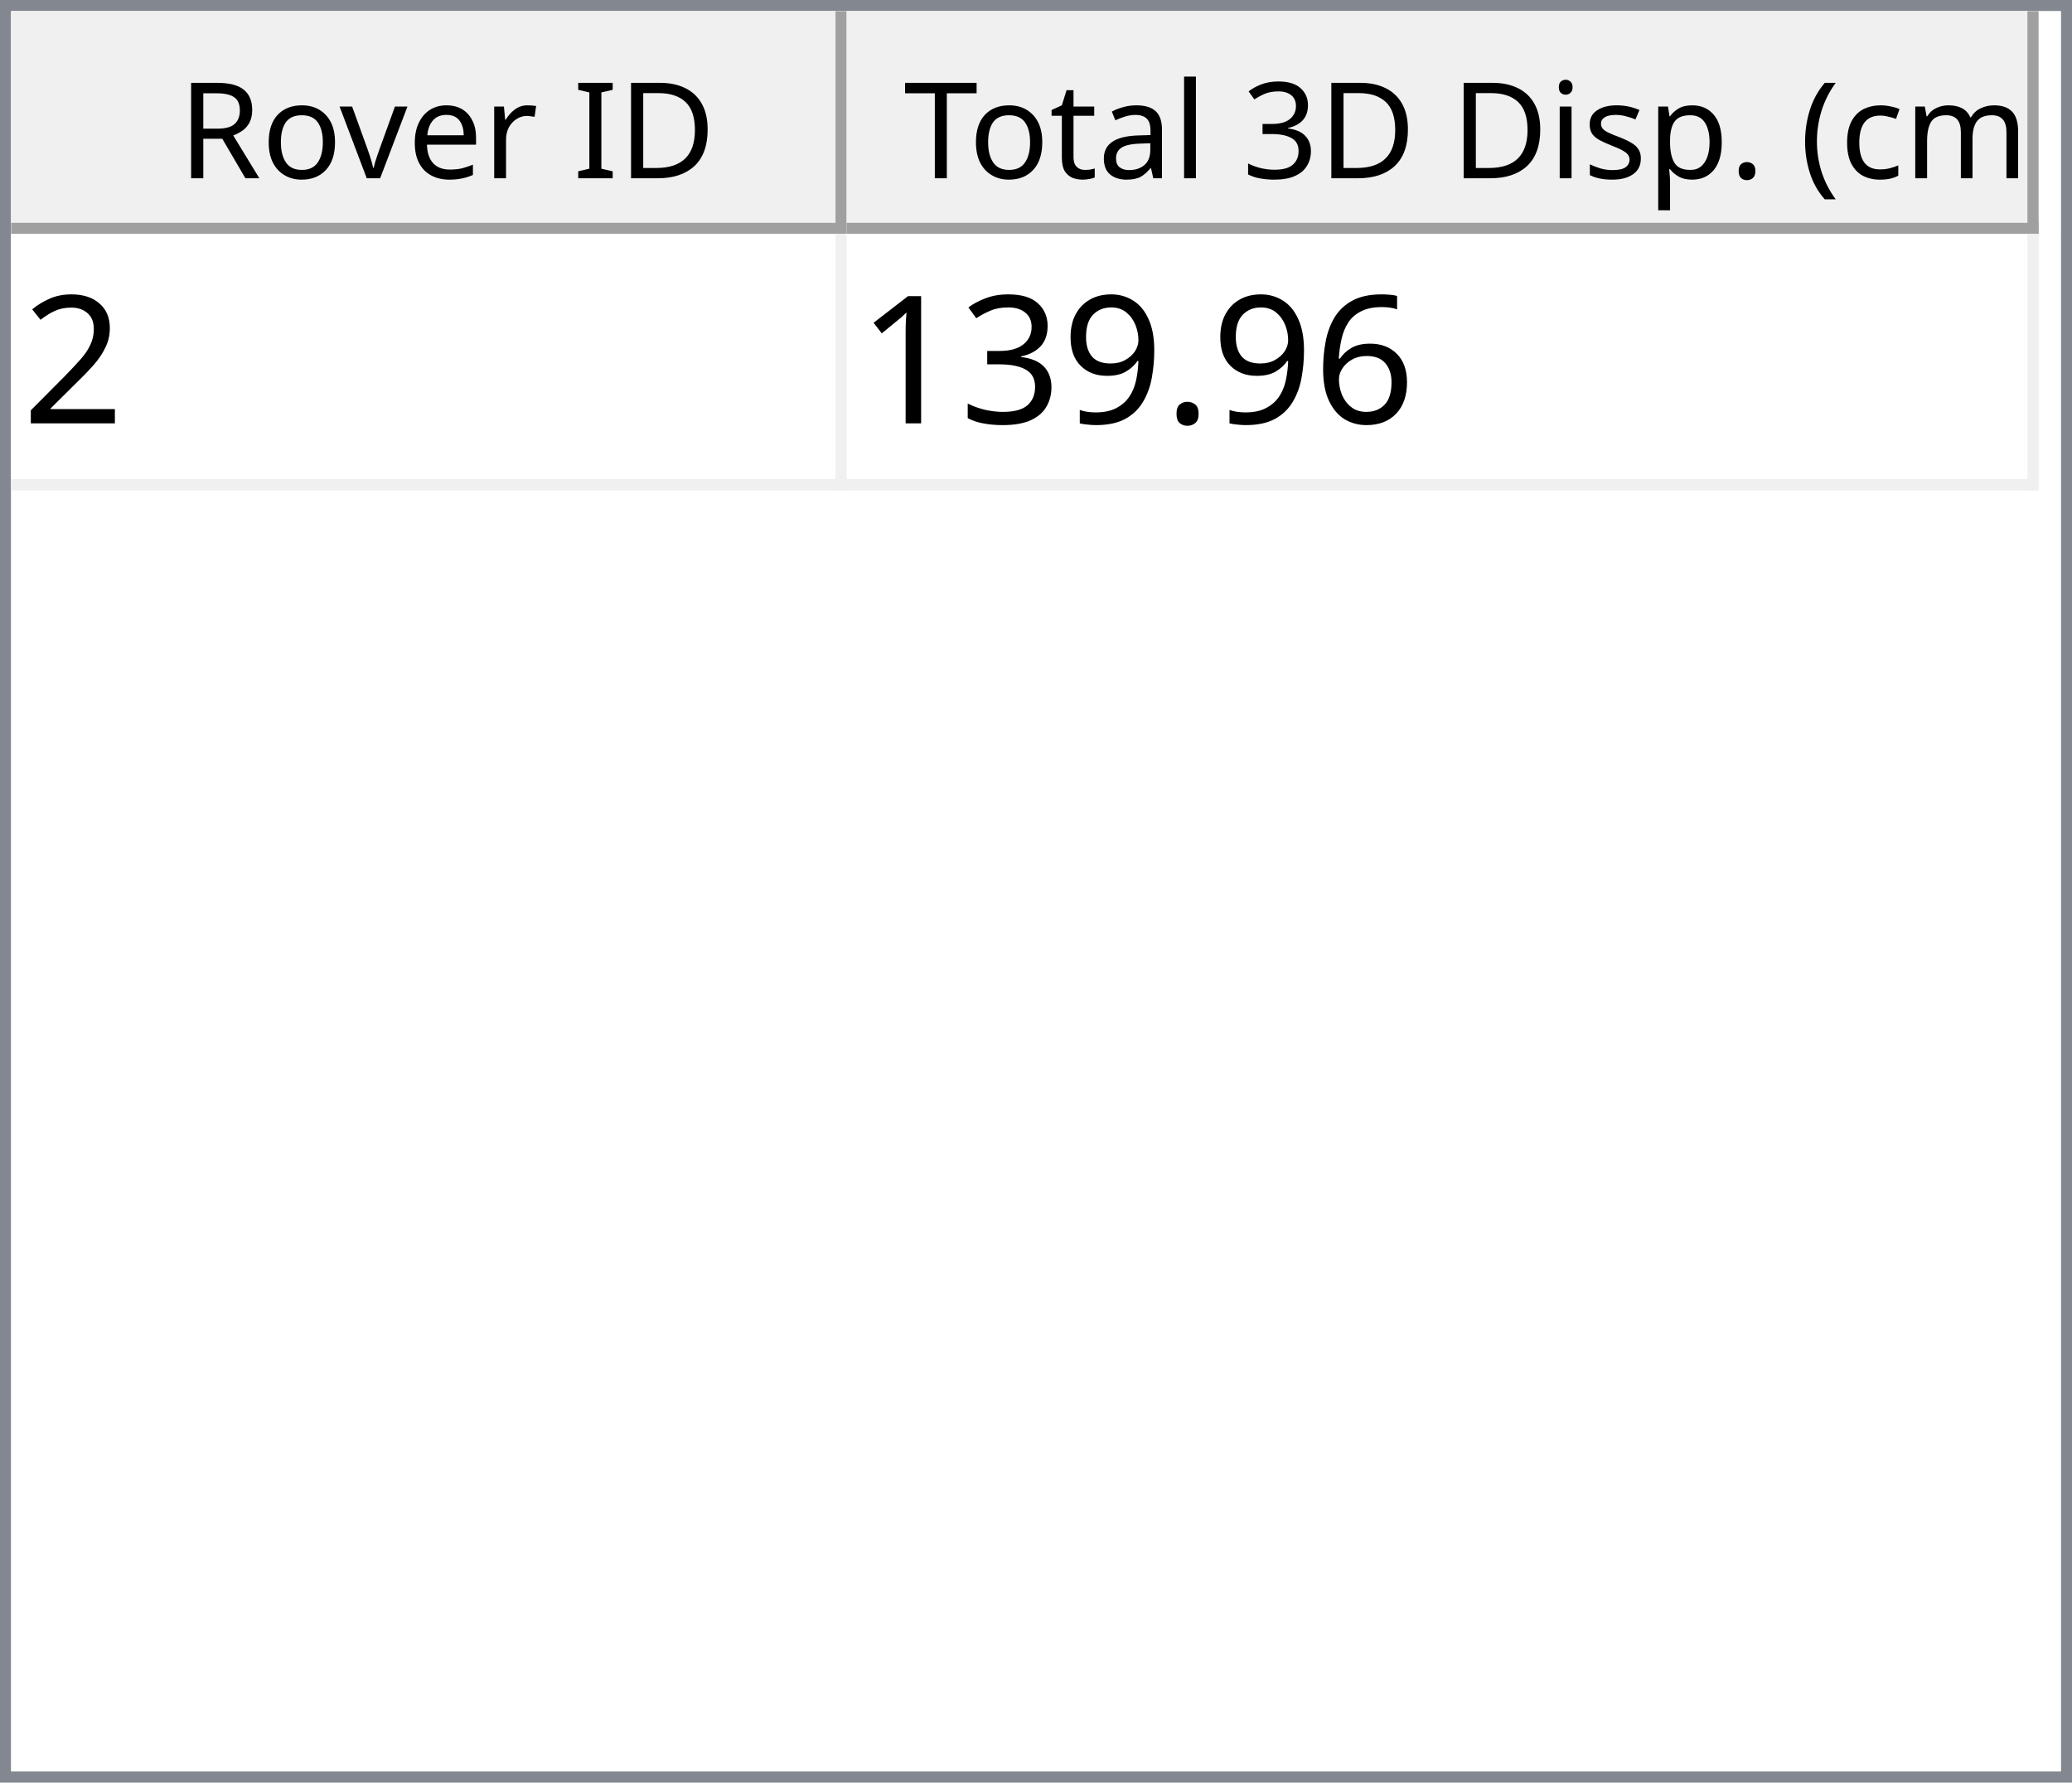
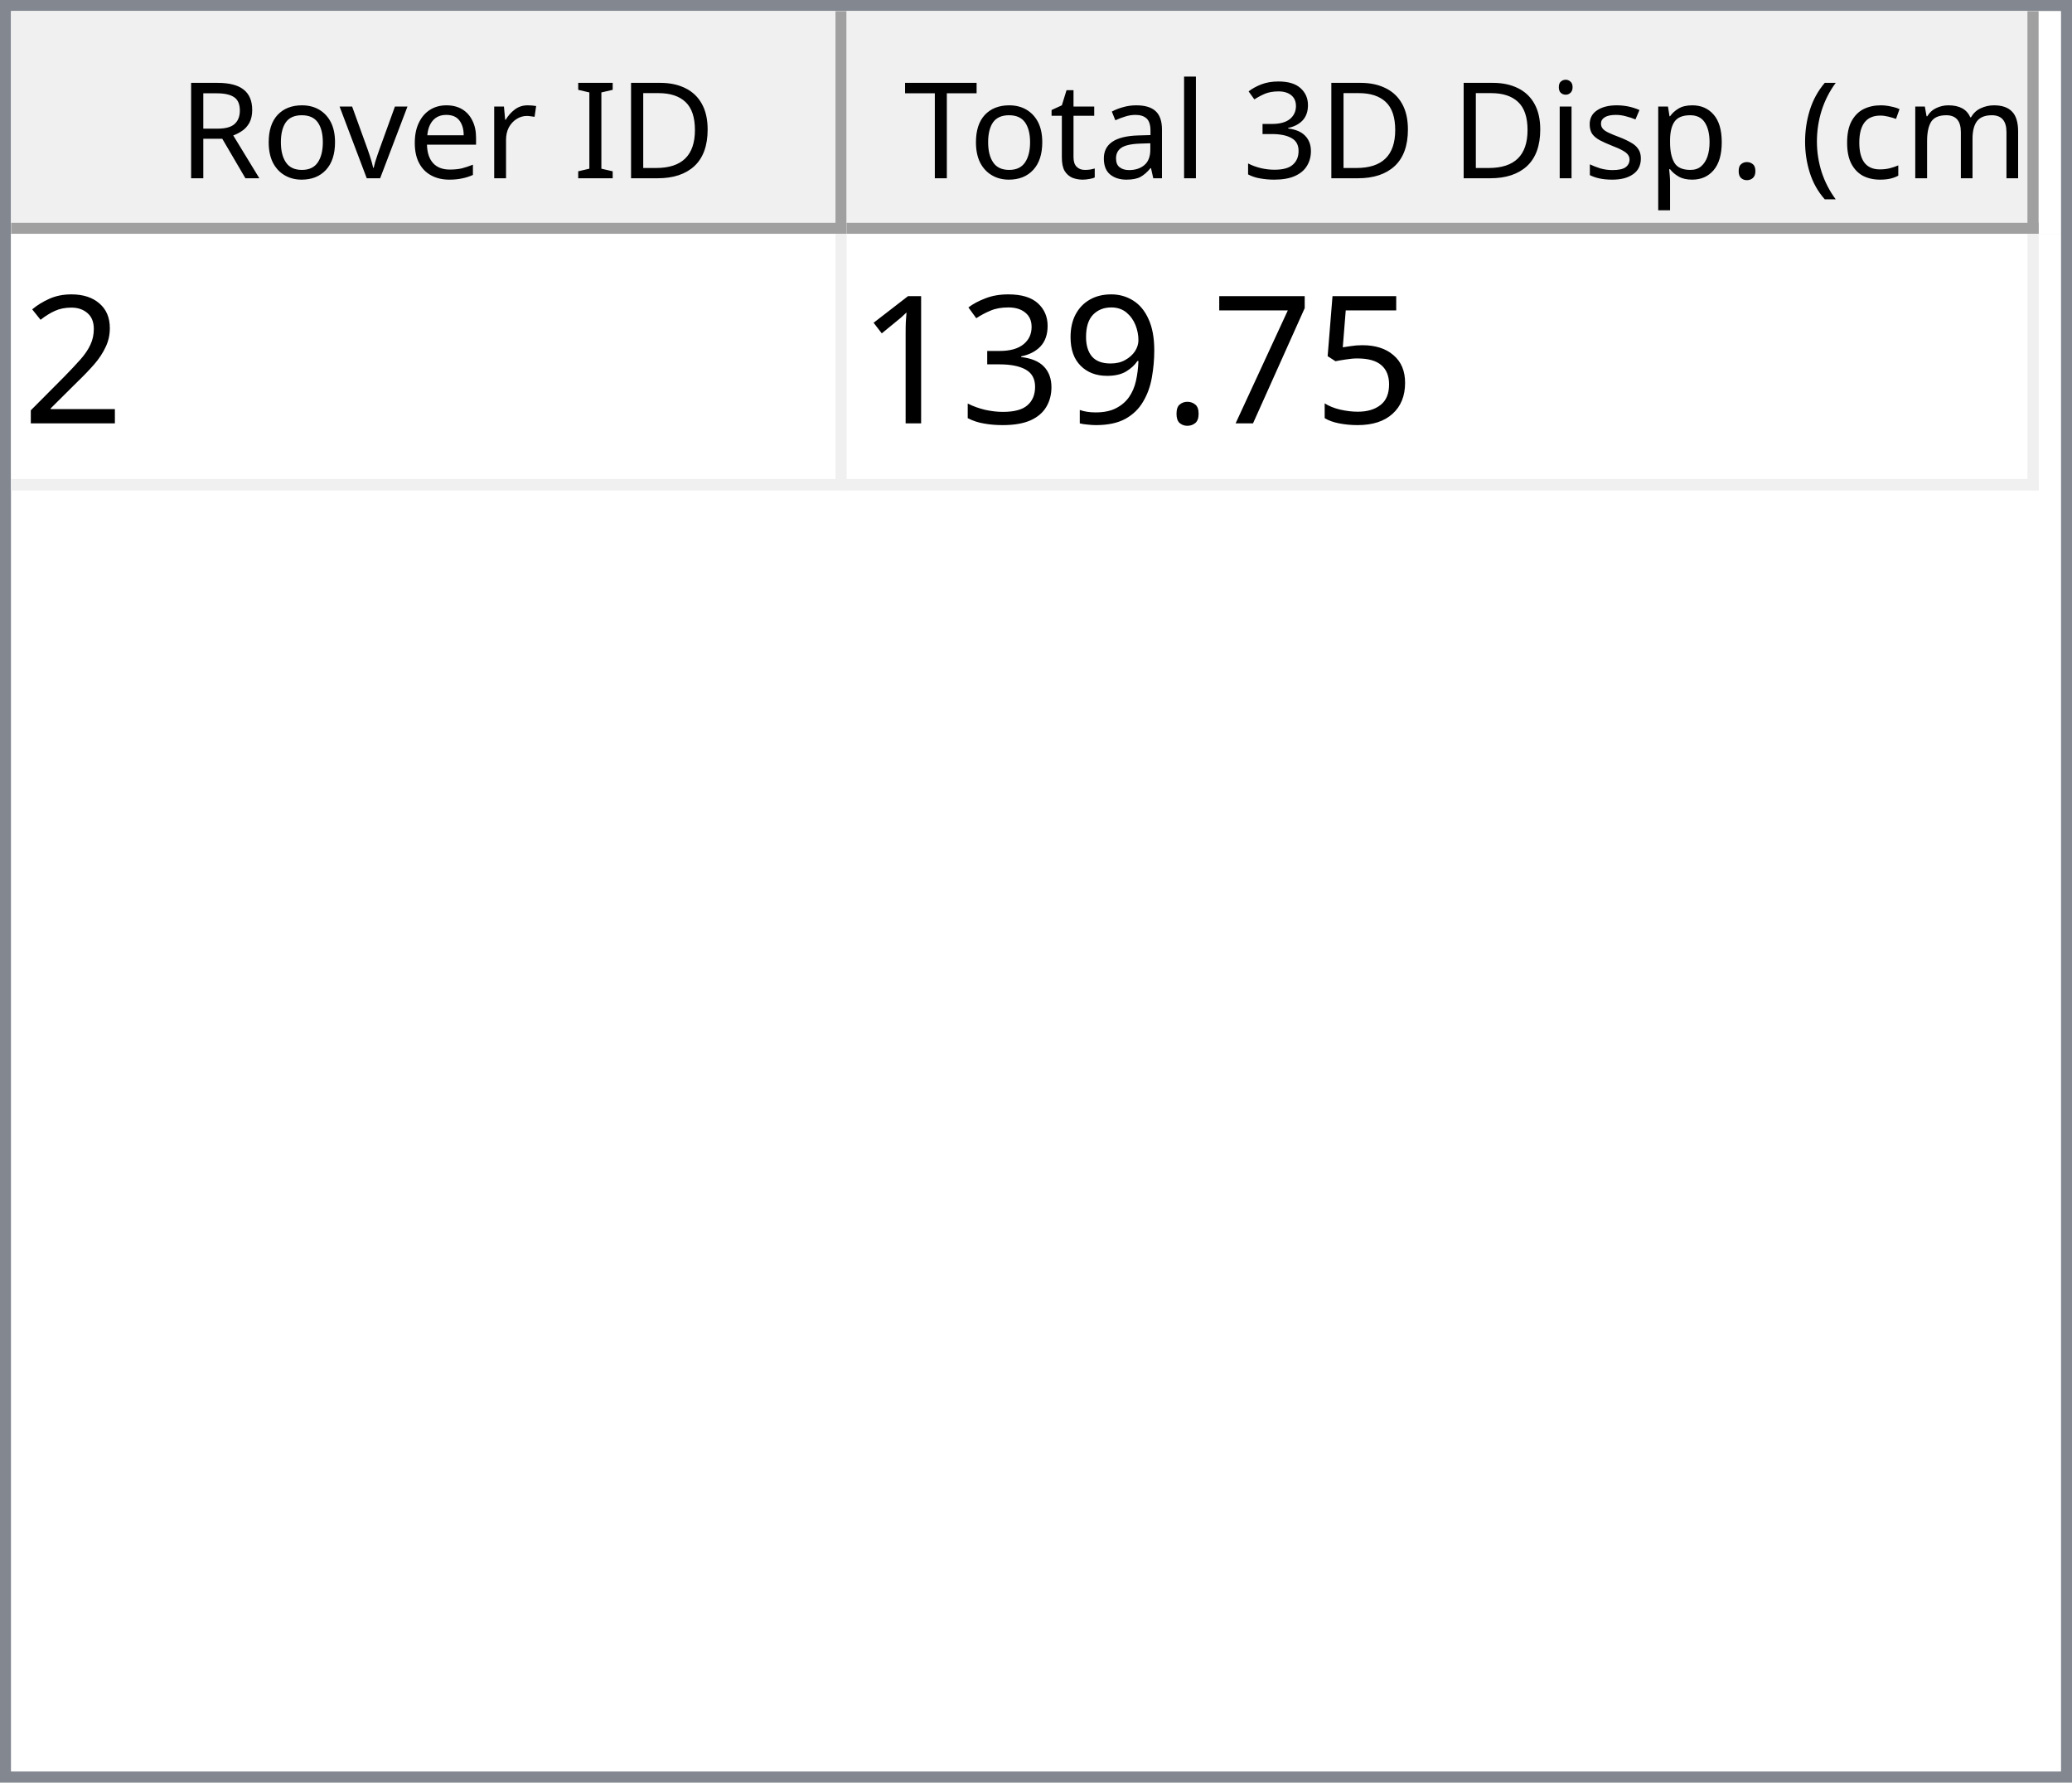
<svg xmlns="http://www.w3.org/2000/svg" style="fill-opacity:1; color-rendering:auto; color-interpolation:auto; text-rendering:auto; stroke:black; stroke-linecap:square; stroke-miterlimit:10; shape-rendering:auto; stroke-opacity:1; fill:black; stroke-dasharray:none; font-weight:normal; stroke-width:1; font-family:'Dialog'; font-style:normal; stroke-linejoin:miter; font-size:12px; stroke-dashoffset:0; image-rendering:auto;" width="186" height="160">
  <defs id="genericDefs" />
  <g>
    <defs id="defs1">
      <clipPath clipPathUnits="userSpaceOnUse" id="clipPath1">
        <path d="M0 0 L186 0 L186 160 L0 160 L0 0 Z" />
      </clipPath>
      <clipPath clipPathUnits="userSpaceOnUse" id="clipPath2">
        <path d="M0 0 L0 160 L186 160 L186 0 Z" />
      </clipPath>
      <clipPath clipPathUnits="userSpaceOnUse" id="clipPath3">
        <path d="M0 0 L0 20 L184 20 L184 0 Z" />
      </clipPath>
      <clipPath clipPathUnits="userSpaceOnUse" id="clipPath4">
        <path d="M0 0 L0 20 L75 20 L75 0 Z" />
      </clipPath>
      <clipPath clipPathUnits="userSpaceOnUse" id="clipPath5">
        <path d="M1 1 L1 19 L74 19 L74 1 Z" />
      </clipPath>
      <clipPath clipPathUnits="userSpaceOnUse" id="clipPath6">
        <path d="M0 0 L0 18 L73 18 L73 0 Z" />
      </clipPath>
      <clipPath clipPathUnits="userSpaceOnUse" id="clipPath7">
        <path d="M-0.5 -0.5 L-0.5 19.5 L74.5 19.5 L74.5 -0.5 Z" />
      </clipPath>
      <clipPath clipPathUnits="userSpaceOnUse" id="clipPath8">
        <path d="M0 0 L0 20 L107 20 L107 0 Z" />
      </clipPath>
      <clipPath clipPathUnits="userSpaceOnUse" id="clipPath9">
        <path d="M1 1 L1 19 L106 19 L106 1 Z" />
      </clipPath>
      <clipPath clipPathUnits="userSpaceOnUse" id="clipPath10">
        <path d="M0 0 L0 18 L105 18 L105 0 Z" />
      </clipPath>
      <clipPath clipPathUnits="userSpaceOnUse" id="clipPath11">
        <path d="M-0.5 -0.5 L-0.5 19.5 L106.5 19.5 L106.5 -0.5 Z" />
      </clipPath>
      <clipPath clipPathUnits="userSpaceOnUse" id="clipPath12">
        <path d="M0 0 L0 138 L184 138 L184 0 Z" />
      </clipPath>
      <clipPath clipPathUnits="userSpaceOnUse" id="clipPath13">
        <path d="M0 0 L0 23 L182 23 L182 0 Z" />
      </clipPath>
      <clipPath clipPathUnits="userSpaceOnUse" id="clipPath14">
        <path d="M-0.5 -0.5 L-0.5 22.5 L181.5 22.5 L181.5 -0.5 Z" />
      </clipPath>
      <clipPath clipPathUnits="userSpaceOnUse" id="clipPath15">
        <path d="M0 0 L0 22 L74 22 L74 0 Z" />
      </clipPath>
      <clipPath clipPathUnits="userSpaceOnUse" id="clipPath16">
        <path d="M0 0 L0 22 L106 22 L106 0 Z" />
      </clipPath>
      <font horiz-adv-x="64.551" id="font1">
        <font-face ascent="107.91" descent="25.098" units-per-em="100" style="font-style:normal; font-family:Segoe UI; font-weight:normal;" />
        <missing-glyph horiz-adv-x="64.551" d="M8.109 0 L8.109 68.266 L56.453 68.266 L56.453 0 L8.109 0 ZM15.328 7.234 L49.219 7.234 L49.219 61.031 L15.328 61.031 L15.328 7.234 Z" />
        <glyph unicode="D" horiz-adv-x="70.117" d="M9.188 0 L9.188 70.016 L28.516 70.016 Q65.531 70.016 65.531 35.891 Q65.531 19.672 55.25 9.836 Q44.969 0 27.734 0 L9.188 0 ZM17.391 62.594 L17.391 7.422 L27.828 7.422 Q41.609 7.422 49.273 14.797 Q56.938 22.172 56.938 35.688 Q56.938 62.594 28.328 62.594 L17.391 62.594 Z" />
        <glyph unicode="I" horiz-adv-x="26.611" d="M17.391 0 L9.188 0 L9.188 70.016 L17.391 70.016 L17.391 0 Z" />
        <glyph unicode=" " horiz-adv-x="27.393" d="" />
        <glyph unicode="r" horiz-adv-x="34.766" d="M34.188 41.891 Q32.078 43.5 28.125 43.5 Q23 43.5 19.555 38.672 Q16.109 33.844 16.109 25.484 L16.109 0 L8.109 0 L8.109 50 L16.109 50 L16.109 39.703 L16.312 39.703 Q18.016 44.969 21.531 47.922 Q25.047 50.875 29.391 50.875 Q32.516 50.875 34.188 50.203 L34.188 41.891 Z" />
        <glyph unicode="e" horiz-adv-x="52.295" d="M48.297 23 L12.984 23 Q13.188 14.656 17.484 10.109 Q21.781 5.562 29.297 5.562 Q37.75 5.562 44.828 11.141 L44.828 3.609 Q38.234 -1.172 27.391 -1.172 Q16.797 -1.172 10.742 5.641 Q4.688 12.453 4.688 24.812 Q4.688 36.469 11.305 43.82 Q17.922 51.172 27.734 51.172 Q37.547 51.172 42.922 44.828 Q48.297 38.484 48.297 27.203 L48.297 23 ZM40.094 29.781 Q40.047 36.719 36.75 40.578 Q33.453 44.438 27.594 44.438 Q21.922 44.438 17.969 40.383 Q14.016 36.328 13.094 29.781 L40.094 29.781 Z" />
        <glyph unicode="v" horiz-adv-x="47.9" d="M47.406 50 L27.484 0 L19.625 0 L0.688 50 L9.469 50 L22.172 13.672 Q23.578 9.672 23.922 6.688 L24.125 6.688 Q24.609 10.453 25.688 13.484 L38.969 50 L47.406 50 Z" />
        <glyph unicode="o" horiz-adv-x="58.594" d="M29 -1.172 Q17.922 -1.172 11.305 5.836 Q4.688 12.844 4.688 24.422 Q4.688 37.016 11.57 44.094 Q18.453 51.172 30.172 51.172 Q41.359 51.172 47.633 44.289 Q53.906 37.406 53.906 25.203 Q53.906 13.234 47.141 6.031 Q40.375 -1.172 29 -1.172 ZM29.594 44.438 Q21.875 44.438 17.383 39.188 Q12.891 33.938 12.891 24.703 Q12.891 15.828 17.43 10.695 Q21.969 5.562 29.594 5.562 Q37.359 5.562 41.531 10.594 Q45.703 15.625 45.703 24.906 Q45.703 34.281 41.531 39.359 Q37.359 44.438 29.594 44.438 Z" />
        <glyph unicode="R" horiz-adv-x="59.814" d="M59.375 0 L49.609 0 L37.891 19.625 Q36.281 22.359 34.766 24.289 Q33.25 26.219 31.664 27.438 Q30.078 28.656 28.25 29.219 Q26.422 29.781 24.125 29.781 L17.391 29.781 L17.391 0 L9.188 0 L9.188 70.016 L30.078 70.016 Q34.672 70.016 38.555 68.867 Q42.438 67.719 45.289 65.375 Q48.141 63.031 49.758 59.547 Q51.375 56.062 51.375 51.375 Q51.375 47.703 50.273 44.656 Q49.172 41.609 47.148 39.211 Q45.125 36.812 42.266 35.133 Q39.406 33.453 35.844 32.516 L35.844 32.328 Q37.594 31.547 38.891 30.547 Q40.188 29.547 41.359 28.18 Q42.531 26.812 43.68 25.078 Q44.828 23.344 46.234 21.047 L59.375 0 ZM17.391 62.594 L17.391 37.203 L28.516 37.203 Q31.594 37.203 34.203 38.133 Q36.812 39.062 38.719 40.797 Q40.625 42.531 41.703 45.047 Q42.781 47.562 42.781 50.688 Q42.781 56.297 39.141 59.445 Q35.5 62.594 28.609 62.594 L17.391 62.594 Z" />
        <glyph unicode=")" horiz-adv-x="30.176" d="M8.297 -15.922 L1.172 -15.922 Q16.406 2.344 16.406 26.812 Q16.406 51.469 1.078 70.016 L8.297 70.016 Q23.531 52.156 23.531 26.703 Q23.531 1.375 8.297 -15.922 Z" />
        <glyph unicode="m" horiz-adv-x="86.133" d="M79.109 0 L71.094 0 L71.094 28.719 Q71.094 37.016 68.531 40.727 Q65.969 44.438 59.906 44.438 Q54.781 44.438 51.195 39.75 Q47.609 35.062 47.609 28.516 L47.609 0 L39.594 0 L39.594 29.688 Q39.594 44.438 28.219 44.438 Q22.953 44.438 19.531 40.016 Q16.109 35.594 16.109 28.516 L16.109 0 L8.109 0 L8.109 50 L16.109 50 L16.109 42.094 L16.312 42.094 Q21.625 51.172 31.844 51.172 Q36.969 51.172 40.773 48.312 Q44.578 45.453 46 40.828 Q51.562 51.172 62.594 51.172 Q79.109 51.172 79.109 30.812 L79.109 0 Z" />
        <glyph unicode="c" horiz-adv-x="46.191" d="M42.188 2.297 Q36.422 -1.172 28.516 -1.172 Q17.828 -1.172 11.258 5.789 Q4.688 12.75 4.688 23.828 Q4.688 36.188 11.766 43.68 Q18.844 51.172 30.672 51.172 Q37.25 51.172 42.281 48.734 L42.281 40.531 Q36.719 44.438 30.375 44.438 Q22.703 44.438 17.797 38.945 Q12.891 33.453 12.891 24.516 Q12.891 15.719 17.508 10.641 Q22.125 5.562 29.891 5.562 Q36.422 5.562 42.188 9.906 L42.188 2.297 Z" />
        <glyph unicode="(" horiz-adv-x="30.176" d="M29.109 -15.922 L21.969 -15.922 Q6.844 1.375 6.844 26.703 Q6.844 52.156 21.969 70.016 L29.203 70.016 Q13.875 51.469 13.875 26.812 Q13.875 2.344 29.109 -15.922 Z" />
        <glyph unicode="." horiz-adv-x="21.68" d="M10.891 -1.078 Q8.641 -1.078 7.055 0.539 Q5.469 2.156 5.469 4.391 Q5.469 6.641 7.055 8.273 Q8.641 9.906 10.891 9.906 Q13.188 9.906 14.797 8.273 Q16.406 6.641 16.406 4.391 Q16.406 2.156 14.797 0.539 Q13.188 -1.078 10.891 -1.078 Z" />
        <glyph unicode="p" horiz-adv-x="58.789" d="M16.312 7.234 L16.109 7.234 L16.109 -23 L8.109 -23 L8.109 50 L16.109 50 L16.109 41.219 L16.312 41.219 Q22.219 51.172 33.594 51.172 Q43.266 51.172 48.688 44.461 Q54.109 37.75 54.109 26.469 Q54.109 13.922 48 6.375 Q41.891 -1.172 31.297 -1.172 Q21.578 -1.172 16.312 7.234 ZM16.109 27.391 L16.109 20.406 Q16.109 14.203 20.141 9.883 Q24.172 5.562 30.375 5.562 Q37.641 5.562 41.773 11.133 Q45.906 16.703 45.906 26.609 Q45.906 34.969 42.047 39.703 Q38.188 44.438 31.594 44.438 Q24.609 44.438 20.359 39.578 Q16.109 34.719 16.109 27.391 Z" />
        <glyph unicode="s" horiz-adv-x="42.432" d="M5.078 1.812 L5.078 10.406 Q11.625 5.562 19.484 5.562 Q30.031 5.562 30.031 12.594 Q30.031 14.594 29.125 15.992 Q28.219 17.391 26.68 18.461 Q25.141 19.531 23.07 20.383 Q21 21.234 18.609 22.172 Q15.281 23.484 12.766 24.828 Q10.25 26.172 8.57 27.859 Q6.891 29.547 6.031 31.695 Q5.172 33.844 5.172 36.719 Q5.172 40.234 6.789 42.945 Q8.406 45.656 11.086 47.484 Q13.766 49.312 17.211 50.242 Q20.656 51.172 24.312 51.172 Q30.812 51.172 35.938 48.922 L35.938 40.828 Q30.422 44.438 23.25 44.438 Q21 44.438 19.195 43.922 Q17.391 43.406 16.094 42.477 Q14.797 41.547 14.086 40.258 Q13.375 38.969 13.375 37.406 Q13.375 35.453 14.086 34.133 Q14.797 32.812 16.164 31.789 Q17.531 30.766 19.484 29.938 Q21.438 29.109 23.922 28.125 Q27.25 26.859 29.883 25.516 Q32.516 24.172 34.375 22.484 Q36.234 20.797 37.234 18.602 Q38.234 16.406 38.234 13.375 Q38.234 9.672 36.602 6.938 Q34.969 4.203 32.234 2.398 Q29.5 0.594 25.93 -0.289 Q22.359 -1.172 18.453 -1.172 Q10.75 -1.172 5.078 1.812 Z" />
        <glyph unicode="i" horiz-adv-x="24.219" d="M12.203 62.703 Q10.062 62.703 8.547 64.164 Q7.031 65.625 7.031 67.875 Q7.031 70.125 8.547 71.609 Q10.062 73.094 12.203 73.094 Q14.406 73.094 15.945 71.609 Q17.484 70.125 17.484 67.875 Q17.484 65.719 15.945 64.211 Q14.406 62.703 12.203 62.703 ZM16.109 0 L8.109 0 L8.109 50 L16.109 50 L16.109 0 Z" />
        <glyph unicode="3" horiz-adv-x="53.906" d="M46.531 19.828 Q46.531 15.094 44.75 11.211 Q42.969 7.328 39.719 4.57 Q36.469 1.812 31.93 0.297 Q27.391 -1.219 21.922 -1.219 Q11.922 -1.219 6 2.594 L6 11.188 Q13.094 5.609 22.219 5.609 Q25.875 5.609 28.828 6.539 Q31.781 7.469 33.906 9.227 Q36.031 10.984 37.18 13.477 Q38.328 15.969 38.328 19.094 Q38.328 32.812 18.797 32.812 L12.984 32.812 L12.984 39.594 L18.5 39.594 Q35.797 39.594 35.797 52.484 Q35.797 64.406 22.609 64.406 Q15.188 64.406 8.688 59.422 L8.688 67.188 Q15.375 71.188 24.609 71.188 Q29 71.188 32.57 69.969 Q36.141 68.75 38.68 66.555 Q41.219 64.359 42.609 61.281 Q44 58.203 44 54.5 Q44 40.672 30.031 36.719 L30.031 36.531 Q33.594 36.141 36.625 34.797 Q39.656 33.453 41.852 31.305 Q44.047 29.156 45.289 26.25 Q46.531 23.344 46.531 19.828 Z" />
        <glyph unicode="l" horiz-adv-x="24.219" d="M16.109 0 L8.109 0 L8.109 74.031 L16.109 74.031 L16.109 0 Z" />
        <glyph unicode="a" horiz-adv-x="50.879" d="M43.891 0 L35.891 0 L35.891 7.812 L35.688 7.812 Q30.469 -1.172 20.312 -1.172 Q12.844 -1.172 8.617 2.781 Q4.391 6.734 4.391 13.281 Q4.391 27.297 20.906 29.594 L35.891 31.688 Q35.891 44.438 25.594 44.438 Q16.547 44.438 9.281 38.281 L9.281 46.484 Q16.656 51.172 26.266 51.172 Q43.891 51.172 43.891 32.516 L43.891 0 ZM35.891 25.297 L23.828 23.641 Q18.266 22.859 15.43 20.875 Q12.594 18.891 12.594 13.875 Q12.594 10.203 15.211 7.883 Q17.828 5.562 22.172 5.562 Q28.125 5.562 32.008 9.742 Q35.891 13.922 35.891 20.312 L35.891 25.297 Z" />
        <glyph unicode="t" horiz-adv-x="33.887" d="M31.297 0.484 Q28.469 -1.078 23.828 -1.078 Q10.688 -1.078 10.688 13.578 L10.688 43.172 L2.094 43.172 L2.094 50 L10.688 50 L10.688 62.203 L18.703 64.797 L18.703 50 L31.297 50 L31.297 43.172 L18.703 43.172 L18.703 14.984 Q18.703 9.969 20.414 7.82 Q22.125 5.672 26.078 5.672 Q29.109 5.672 31.297 7.328 L31.297 0.484 Z" />
        <glyph unicode="T" horiz-adv-x="52.393" d="M50.594 62.594 L30.375 62.594 L30.375 0 L22.172 0 L22.172 62.594 L2 62.594 L2 70.016 L50.594 70.016 L50.594 62.594 Z" />
      </font>
      <font horiz-adv-x="75.0" id="font2">
        <font-face ascent="100.537" descent="21.973" units-per-em="100" style="font-style:normal; font-family:sans-serif; font-weight:normal;" />
        <missing-glyph horiz-adv-x="75.0" d="M12.5 0 L12.5 62.5 L62.5 62.5 L62.5 0 L12.5 0 ZM14.062 1.562 L60.938 1.562 L60.938 60.938 L14.062 60.938 L14.062 1.562 Z" />
        <glyph unicode="2" horiz-adv-x="55.615" d="M50.344 8.453 L50.344 0 L3.031 0 Q2.938 3.172 4.047 6.109 Q5.859 10.938 9.836 15.625 Q13.812 20.312 21.344 26.469 Q33.016 36.031 37.117 41.625 Q41.219 47.219 41.219 52.203 Q41.219 57.422 37.477 61.008 Q33.734 64.594 27.734 64.594 Q21.391 64.594 17.578 60.789 Q13.766 56.984 13.719 50.25 L4.688 51.172 Q5.609 61.281 11.664 66.578 Q17.719 71.875 27.938 71.875 Q38.234 71.875 44.242 66.164 Q50.25 60.453 50.25 52 Q50.25 47.703 48.492 43.555 Q46.734 39.406 42.656 34.812 Q38.578 30.219 29.109 22.219 Q21.188 15.578 18.945 13.211 Q16.703 10.844 15.234 8.453 L50.344 8.453 Z" />
-         <glyph unicode="6" horiz-adv-x="55.615" d="M49.75 54.047 L41.016 53.375 Q39.844 58.547 37.703 60.891 Q34.125 64.656 28.906 64.656 Q24.703 64.656 21.531 62.312 Q17.391 59.281 14.992 53.469 Q12.594 47.656 12.5 36.922 Q15.672 41.75 20.266 44.094 Q24.859 46.438 29.891 46.438 Q38.672 46.438 44.852 39.969 Q51.031 33.5 51.031 23.25 Q51.031 16.5 48.125 10.719 Q45.219 4.938 40.141 1.859 Q35.062 -1.219 28.609 -1.219 Q17.625 -1.219 10.695 6.859 Q3.766 14.938 3.766 33.5 Q3.766 54.25 11.422 63.672 Q18.109 71.875 29.438 71.875 Q37.891 71.875 43.289 67.141 Q48.688 62.406 49.75 54.047 ZM13.875 23.188 Q13.875 18.656 15.797 14.508 Q17.719 10.359 21.188 8.18 Q24.656 6 28.469 6 Q34.031 6 38.039 10.492 Q42.047 14.984 42.047 22.703 Q42.047 30.125 38.086 34.398 Q34.125 38.672 28.125 38.672 Q22.172 38.672 18.023 34.398 Q13.875 30.125 13.875 23.188 Z" />
+         <glyph unicode="5" horiz-adv-x="55.615" d="M4.156 18.75 L13.375 19.531 Q14.406 12.797 18.141 9.398 Q21.875 6 27.156 6 Q33.5 6 37.891 10.789 Q42.281 15.578 42.281 23.484 Q42.281 31 38.062 35.352 Q33.844 39.703 27 39.703 Q22.75 39.703 19.336 37.773 Q15.922 35.844 13.969 32.766 L5.719 33.844 L12.641 70.609 L48.25 70.609 L48.25 62.203 L19.672 62.203 L15.828 42.969 Q22.266 47.469 29.344 47.469 Q38.719 47.469 45.164 40.969 Q51.609 34.469 51.609 24.266 Q51.609 14.547 45.953 7.469 Q39.062 -1.219 27.156 -1.219 Q17.391 -1.219 11.211 4.25 Q5.031 9.719 4.156 18.75 Z" />
+         <glyph unicode="7" horiz-adv-x="55.615" d="M4.734 62.203 L4.734 70.656 L51.078 70.656 L51.078 63.812 Q44.234 56.547 37.523 44.484 Q30.812 32.422 27.156 19.672 Q24.516 10.688 23.781 0 L14.75 0 Q14.891 8.453 18.062 20.414 Q21.234 32.375 27.172 43.484 Q33.109 54.594 39.797 62.203 L4.734 62.203 Z" />
        <glyph unicode="." horiz-adv-x="27.783" d="M9.078 0 L9.078 10.016 L19.094 10.016 L19.094 0 L9.078 0 Z" />
        <glyph unicode="9" horiz-adv-x="55.615" d="M5.469 16.547 L13.922 17.328 Q14.984 11.375 18.016 8.688 Q21.047 6 25.781 6 Q29.828 6 32.883 7.859 Q35.938 9.719 37.891 12.82 Q39.844 15.922 41.164 21.195 Q42.484 26.469 42.484 31.938 Q42.484 32.516 42.438 33.688 Q39.797 29.5 35.234 26.883 Q30.672 24.266 25.344 24.266 Q16.453 24.266 10.305 30.711 Q4.156 37.156 4.156 47.703 Q4.156 58.594 10.578 65.234 Q17 71.875 26.656 71.875 Q33.641 71.875 39.43 68.117 Q45.219 64.359 48.219 57.398 Q51.219 50.438 51.219 37.25 Q51.219 23.531 48.242 15.406 Q45.266 7.281 39.383 3.031 Q33.5 -1.219 25.594 -1.219 Q17.188 -1.219 11.867 3.445 Q6.547 8.109 5.469 16.547 ZM41.453 48.141 Q41.453 55.719 37.43 60.156 Q33.406 64.594 27.734 64.594 Q21.875 64.594 17.531 59.812 Q13.188 55.031 13.188 47.406 Q13.188 40.578 17.312 36.305 Q21.438 32.031 27.484 32.031 Q33.594 32.031 37.523 36.305 Q41.453 40.578 41.453 48.141 Z" />
        <glyph unicode="3" horiz-adv-x="55.615" d="M4.203 18.891 L12.984 20.062 Q14.5 12.594 18.141 9.297 Q21.781 6 27 6 Q33.203 6 37.477 10.297 Q41.75 14.594 41.75 20.953 Q41.75 27 37.797 30.93 Q33.844 34.859 27.734 34.859 Q25.25 34.859 21.531 33.891 L22.516 41.609 Q23.391 41.5 23.922 41.5 Q29.547 41.5 34.039 44.43 Q38.531 47.359 38.531 53.469 Q38.531 58.297 35.258 61.477 Q31.984 64.656 26.812 64.656 Q21.688 64.656 18.266 61.43 Q14.844 58.203 13.875 51.766 L5.078 53.328 Q6.688 62.156 12.398 67.016 Q18.109 71.875 26.609 71.875 Q32.469 71.875 37.398 69.359 Q42.328 66.844 44.945 62.5 Q47.562 58.156 47.562 53.266 Q47.562 48.641 45.07 44.828 Q42.578 41.016 37.703 38.766 Q44.047 37.312 47.562 32.695 Q51.078 28.078 51.078 21.141 Q51.078 11.766 44.242 5.25 Q37.406 -1.266 26.953 -1.266 Q17.531 -1.266 11.305 4.352 Q5.078 9.969 4.203 18.891 Z" />
        <glyph unicode="1" horiz-adv-x="55.615" d="M37.25 0 L28.469 0 L28.469 56 Q25.297 52.984 20.141 49.953 Q14.984 46.922 10.891 45.406 L10.891 53.906 Q18.266 57.375 23.781 62.305 Q29.297 67.234 31.594 71.875 L37.25 71.875 L37.25 0 Z" />
      </font>
    </defs>
    <g style="fill:white; stroke:white;">
      <rect x="0" y="0" width="186" style="clip-path:url(#clipPath1); stroke:none;" height="160" />
    </g>
    <g style="fill:white; text-rendering:optimizeSpeed; color-rendering:optimizeSpeed; image-rendering:optimizeSpeed; shape-rendering:crispEdges; stroke:white; color-interpolation:sRGB;">
      <rect x="0" width="186" height="160" y="0" style="stroke:none;" />
      <path style="stroke:none;" d="M0 160 L186 160 L186 0 L0 0 Z" />
    </g>
    <g style="fill:rgb(240,240,240); font-family:'Segoe UI'; stroke:rgb(240,240,240);">
      <rect x="0" y="0" width="186" style="clip-path:url(#clipPath2); stroke:none;" height="160" />
    </g>
    <g style="fill:rgb(130,135,144); font-family:'Segoe UI'; stroke:rgb(130,135,144);">
      <path d="M0 0 L186 0 L186 160 L0 160 L0 0 ZM1 1 L185 1 L185 159 L1 159 L1 1 Z" style="fill-rule:evenodd; clip-path:url(#clipPath2); stroke:none;" />
    </g>
    <g style="fill:white; font-family:'Segoe UI'; stroke:white;" transform="translate(1,1)">
      <rect x="0" y="0" width="184" style="clip-path:url(#clipPath3); stroke:none;" height="20" />
    </g>
    <g style="fill:rgb(240,240,240); font-family:'Segoe UI'; stroke:rgb(240,240,240);" transform="translate(1,1)">
      <rect x="0" y="0" width="75" style="clip-path:url(#clipPath4); stroke:none;" height="20" />
    </g>
    <g style="font-family:'Segoe UI';" transform="translate(2,2)">
      <text x="14" xml:space="preserve" y="14" style="clip-path:url(#clipPath6); stroke:none;">Rover ID</text>
    </g>
    <g style="fill:rgb(160,160,160); font-family:'Segoe UI'; stroke:rgb(160,160,160); stroke-linejoin:bevel;" transform="translate(1.5,1.5)">
      <line x1="74" x2="74" y1="0" style="fill:none; clip-path:url(#clipPath7);" y2="19" />
    </g>
    <g style="fill:rgb(160,160,160); font-family:'Segoe UI'; stroke:rgb(160,160,160); stroke-linejoin:bevel;" transform="matrix(1,0,0,1,1,1) translate(0.5,0.5)">
      <line x1="0" x2="74" y1="19" style="fill:none; clip-path:url(#clipPath7);" y2="19" />
    </g>
    <g style="fill:rgb(240,240,240); font-family:'Segoe UI'; stroke:rgb(240,240,240);" transform="translate(76,1)">
      <rect x="0" y="0" width="107" style="clip-path:url(#clipPath8); stroke:none;" height="20" />
    </g>
    <g style="font-family:'Segoe UI';" transform="translate(77,2)">
      <text x="1" xml:space="preserve" y="14" style="clip-path:url(#clipPath10); stroke:none;"> Total 3D Disp. (cm)</text>
    </g>
    <g style="fill:rgb(160,160,160); font-family:'Segoe UI'; stroke:rgb(160,160,160); stroke-linejoin:bevel;" transform="translate(76.5,1.5)">
      <line x1="106" x2="106" y1="0" style="fill:none; clip-path:url(#clipPath11);" y2="19" />
    </g>
    <g style="fill:rgb(160,160,160); font-family:'Segoe UI'; stroke:rgb(160,160,160); stroke-linejoin:bevel;" transform="matrix(1,0,0,1,76,1) translate(0.5,0.5)">
      <line x1="0" x2="106" y1="19" style="fill:none; clip-path:url(#clipPath11);" y2="19" />
    </g>
    <g style="fill:white; font-family:'Segoe UI'; stroke:white;" transform="translate(1,21)">
      <rect x="0" y="0" width="184" style="clip-path:url(#clipPath12); stroke:none;" height="138" />
    </g>
    <g style="fill:rgb(240,240,240); font-size:16px; font-family:sans-serif; stroke:rgb(240,240,240);" transform="translate(1,21)">
      <rect x="0" y="0" width="182" style="clip-path:url(#clipPath13); stroke:none;" height="23" />
      <line transform="translate(0.5,0.5)" x1="0" x2="181" y1="22" style="clip-path:url(#clipPath14); fill:none; stroke-linejoin:bevel;" y2="22" />
    </g>
    <g transform="matrix(1,0,0,1,1,21) translate(0.5,0.5)" style="fill:rgb(240,240,240); font-size:16px; font-family:sans-serif; stroke:rgb(240,240,240); stroke-linejoin:bevel;">
      <line x1="74" x2="74" y1="0" style="fill:none; clip-path:url(#clipPath14);" y2="22" />
    </g>
    <g transform="matrix(1,0,0,1,1,21) translate(0.5,0.5)" style="fill:rgb(240,240,240); font-size:16px; font-family:sans-serif; stroke:rgb(240,240,240); stroke-linejoin:bevel;">
      <line x1="181" x2="181" y1="0" style="fill:none; clip-path:url(#clipPath14);" y2="22" />
    </g>
    <g style="fill:white; font-size:16px; font-family:sans-serif; stroke:white;" transform="matrix(1,0,0,1,1,21)">
      <rect x="0" y="0" width="74" style="clip-path:url(#clipPath15); stroke:none;" height="22" />
      <text x="1" y="17" style="fill:black; clip-path:url(#clipPath15); stroke:none;" xml:space="preserve">2</text>
    </g>
    <g style="fill:white; font-size:16px; font-family:sans-serif; stroke:white;" transform="matrix(1,0,0,1,1,21) translate(75,0)">
      <rect x="0" y="0" width="106" style="clip-path:url(#clipPath16); stroke:none;" height="22" />
-       <text x="1" y="17" style="fill:black; clip-path:url(#clipPath16); stroke:none;" xml:space="preserve">139.96</text>
+       <text x="1" y="17" style="fill:black; clip-path:url(#clipPath16); stroke:none;" xml:space="preserve">139.75</text>
    </g>
  </g>
</svg>
